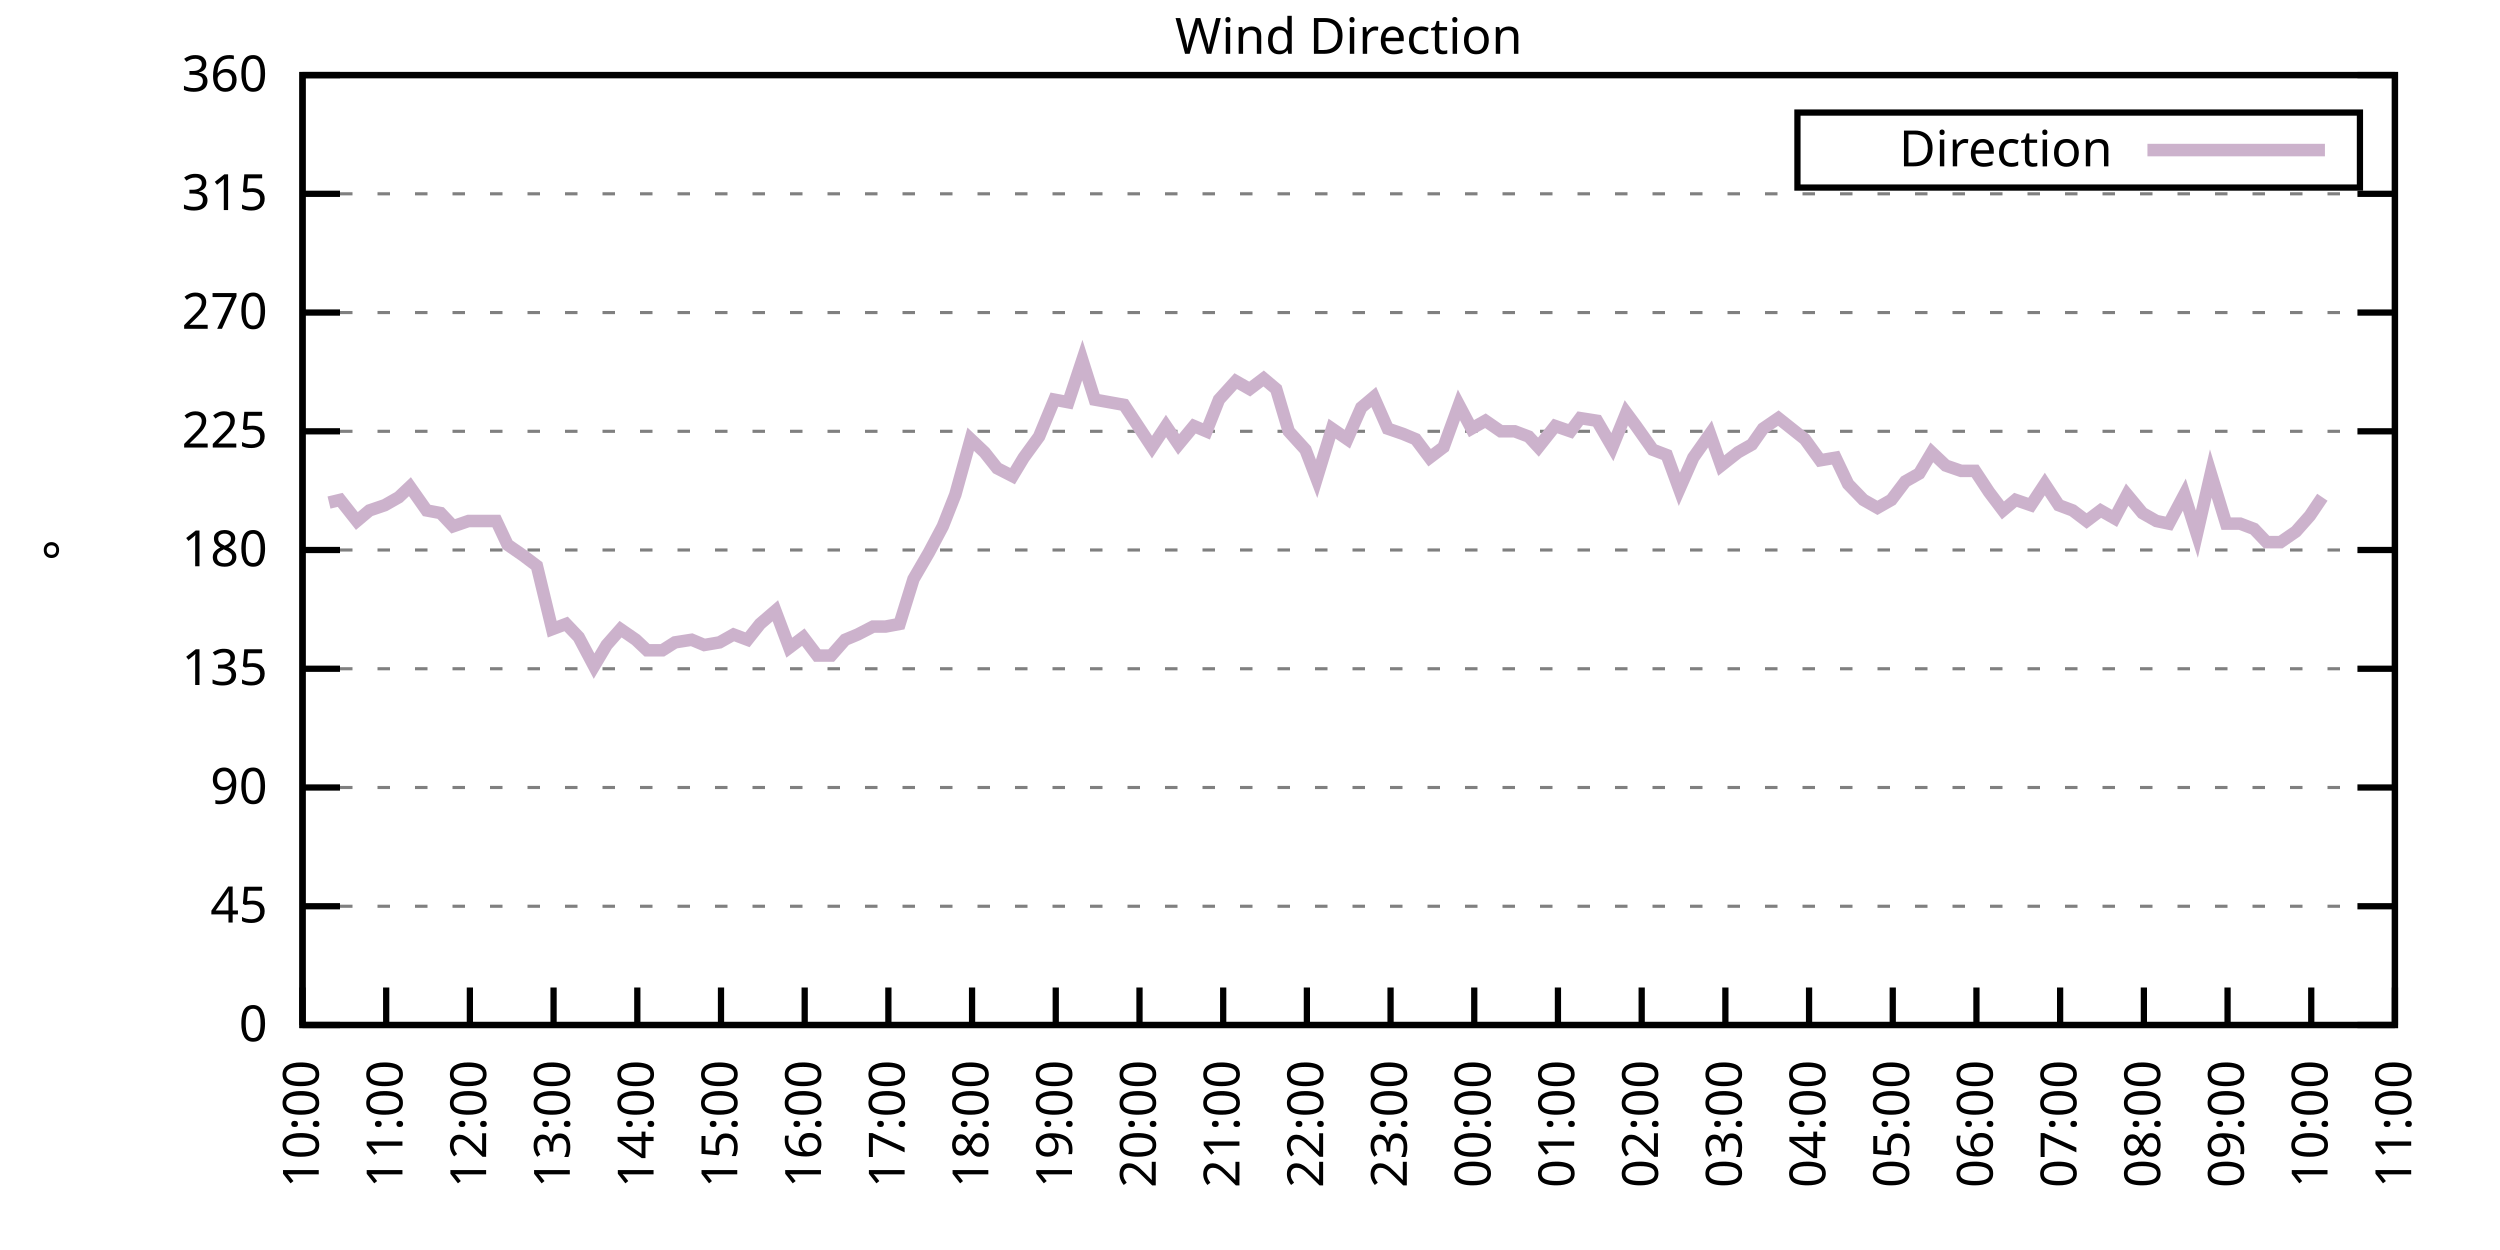
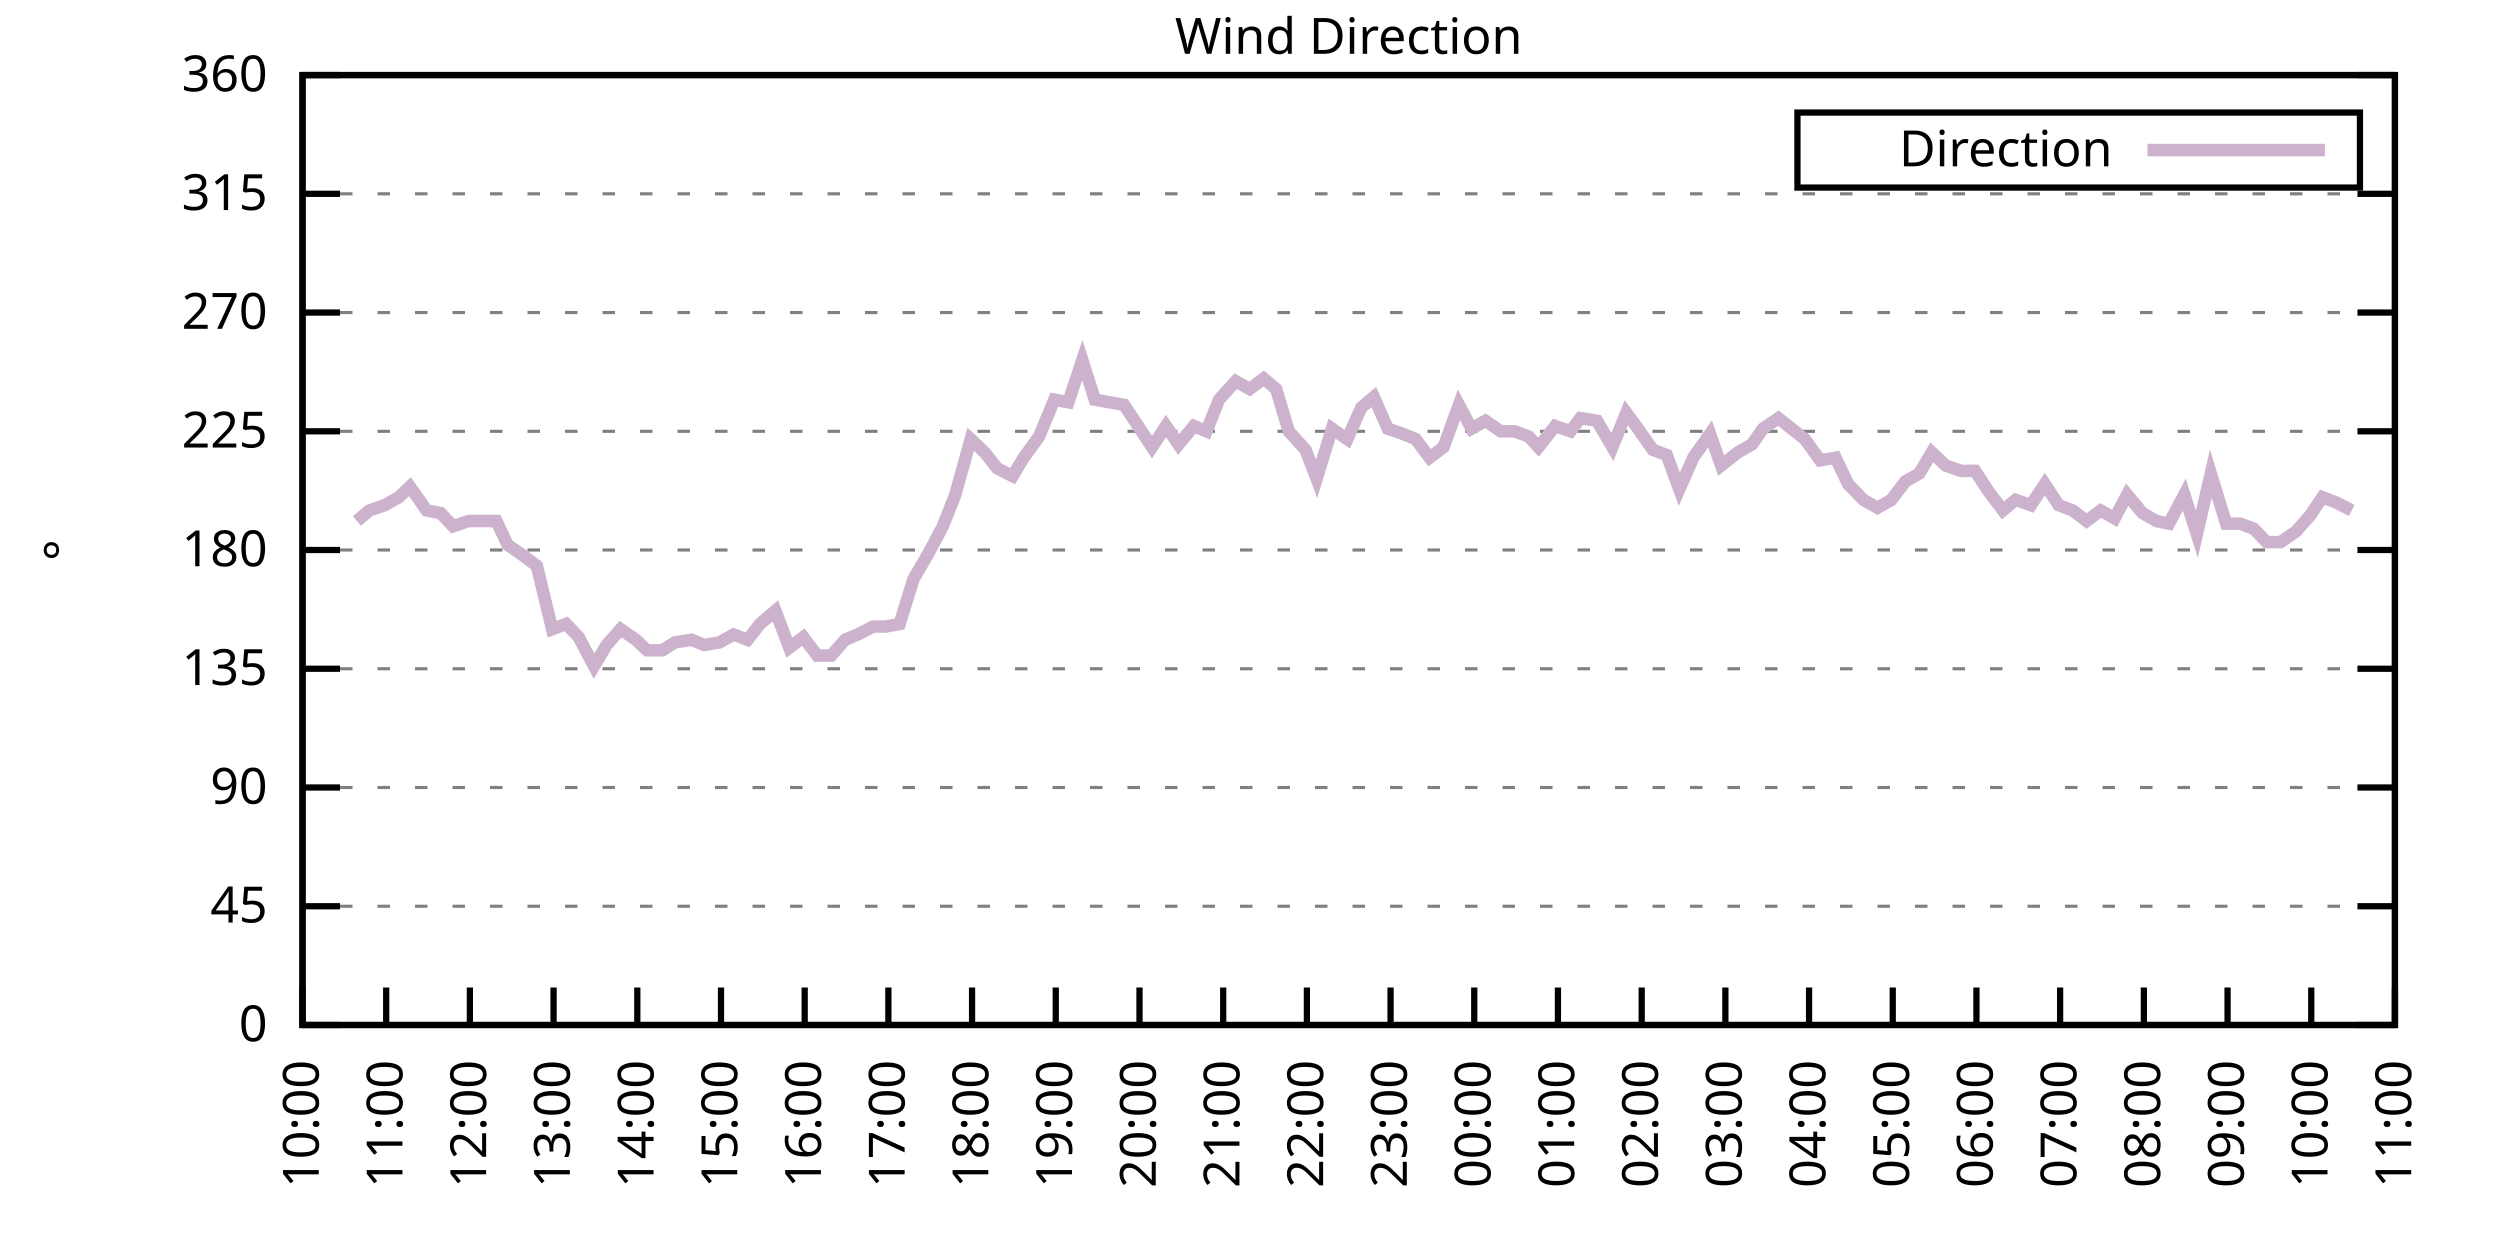
<svg xmlns="http://www.w3.org/2000/svg" xmlns:xlink="http://www.w3.org/1999/xlink" width="400" height="200" viewBox="0 0 400 200">
  <g id="gnuplot_canvas">
    <rect x="0" y="0" width="400" height="200" fill="none" />
    <defs>
      <circle id="gpDot" r="0.5" stroke-width="0.5" stroke="currentColor" />
      <path id="gpPt0" stroke-width="0.333" stroke="currentColor" d="M-1,0 h2 M0,-1 v2" />
      <path id="gpPt1" stroke-width="0.333" stroke="currentColor" d="M-1,-1 L1,1 M1,-1 L-1,1" />
      <path id="gpPt2" stroke-width="0.333" stroke="currentColor" d="M-1,0 L1,0 M0,-1 L0,1 M-1,-1 L1,1 M-1,1 L1,-1" />
      <rect id="gpPt3" stroke-width="0.333" stroke="currentColor" x="-1" y="-1" width="2" height="2" />
      <rect id="gpPt4" stroke-width="0.333" stroke="currentColor" fill="currentColor" x="-1" y="-1" width="2" height="2" />
      <circle id="gpPt5" stroke-width="0.333" stroke="currentColor" cx="0" cy="0" r="1" />
      <use xlink:href="#gpPt5" id="gpPt6" fill="currentColor" stroke="none" />
      <path id="gpPt7" stroke-width="0.333" stroke="currentColor" d="M0,-1.33 L-1.33,0.67 L1.33,0.67 z" />
      <use xlink:href="#gpPt7" id="gpPt8" fill="currentColor" stroke="none" />
      <use xlink:href="#gpPt7" id="gpPt9" stroke="currentColor" transform="rotate(180)" />
      <use xlink:href="#gpPt9" id="gpPt10" fill="currentColor" stroke="none" />
      <use xlink:href="#gpPt3" id="gpPt11" stroke="currentColor" transform="rotate(45)" />
      <use xlink:href="#gpPt11" id="gpPt12" fill="currentColor" stroke="none" />
      <path id="gpPt13" stroke-width="0.333" stroke="currentColor" d="M0,1.330 L1.265,0.411 L0.782,-1.067 L-0.782,-1.076 L-1.265,0.411 z" />
      <use xlink:href="#gpPt13" id="gpPt14" fill="currentColor" stroke="none" />
      <filter id="textbox" filterUnits="objectBoundingBox" x="0" y="0" height="1" width="1">
        <feFlood flood-color="white" flood-opacity="1" result="bgnd" />
        <feComposite in="SourceGraphic" in2="bgnd" operator="atop" />
      </filter>
      <filter id="greybox" filterUnits="objectBoundingBox" x="0" y="0" height="1" width="1">
        <feFlood flood-color="lightgrey" flood-opacity="1" result="grey" />
        <feComposite in="SourceGraphic" in2="grey" operator="atop" />
      </filter>
    </defs>
    <g fill="none" color="white" stroke="currentColor" stroke-width="1.00" stroke-linecap="butt" stroke-linejoin="miter">
</g>
    <g fill="none" color="black" stroke="currentColor" stroke-width="1.00" stroke-linecap="butt" stroke-linejoin="miter">
      <g stroke="none" shape-rendering="crispEdges">
        <polygon fill="rgb(255, 255, 255)" points="48.40,164.00 383.18,164.00 383.18,12.02 48.40,12.02 " />
      </g>
    </g>
    <g fill="none" color="black" stroke="currentColor" stroke-width="1.00" stroke-linecap="butt" stroke-linejoin="miter">
</g>
    <g fill="none" color="black" stroke="black" stroke-width="0.50" stroke-linecap="butt" stroke-linejoin="miter">
</g>
    <g fill="none" color="gray" stroke="currentColor" stroke-width="0.50" stroke-linecap="butt" stroke-linejoin="miter">
      <path stroke="gray" stroke-dasharray="2,4" class="gridline" d="M48.40,164.00 L383.19,164.00  " />
    </g>
    <g fill="none" color="gray" stroke="gray" stroke-width="1.00" stroke-linecap="butt" stroke-linejoin="miter">
</g>
    <g fill="none" color="black" stroke="currentColor" stroke-width="1.00" stroke-linecap="butt" stroke-linejoin="miter">
      <path stroke="black" d="M48.40,164.00 L54.40,164.00 M383.19,164.00 L377.19,164.00  " />
      <g transform="translate(42.80,166.60)" stroke="none" fill="black" font-family="Sans" font-size="8.00" text-anchor="end">
        <text>
          <tspan font-family="Sans"> 0</tspan>
        </text>
      </g>
    </g>
    <g fill="none" color="black" stroke="currentColor" stroke-width="1.00" stroke-linecap="butt" stroke-linejoin="miter">
</g>
    <g fill="none" color="black" stroke="black" stroke-width="0.50" stroke-linecap="butt" stroke-linejoin="miter">
</g>
    <g fill="none" color="gray" stroke="currentColor" stroke-width="0.50" stroke-linecap="butt" stroke-linejoin="miter">
      <path stroke="gray" stroke-dasharray="2,4" class="gridline" d="M48.40,145.00 L383.19,145.00  " />
    </g>
    <g fill="none" color="gray" stroke="gray" stroke-width="1.00" stroke-linecap="butt" stroke-linejoin="miter">
</g>
    <g fill="none" color="black" stroke="currentColor" stroke-width="1.00" stroke-linecap="butt" stroke-linejoin="miter">
      <path stroke="black" d="M48.40,145.00 L54.40,145.00 M383.19,145.00 L377.19,145.00  " />
      <g transform="translate(42.80,147.60)" stroke="none" fill="black" font-family="Sans" font-size="8.00" text-anchor="end">
        <text>
          <tspan font-family="Sans"> 45</tspan>
        </text>
      </g>
    </g>
    <g fill="none" color="black" stroke="currentColor" stroke-width="1.00" stroke-linecap="butt" stroke-linejoin="miter">
</g>
    <g fill="none" color="black" stroke="black" stroke-width="0.50" stroke-linecap="butt" stroke-linejoin="miter">
</g>
    <g fill="none" color="gray" stroke="currentColor" stroke-width="0.50" stroke-linecap="butt" stroke-linejoin="miter">
      <path stroke="gray" stroke-dasharray="2,4" class="gridline" d="M48.40,126.00 L383.19,126.00  " />
    </g>
    <g fill="none" color="gray" stroke="gray" stroke-width="1.00" stroke-linecap="butt" stroke-linejoin="miter">
</g>
    <g fill="none" color="black" stroke="currentColor" stroke-width="1.00" stroke-linecap="butt" stroke-linejoin="miter">
      <path stroke="black" d="M48.40,126.00 L54.40,126.00 M383.19,126.00 L377.19,126.00  " />
      <g transform="translate(42.80,128.60)" stroke="none" fill="black" font-family="Sans" font-size="8.00" text-anchor="end">
        <text>
          <tspan font-family="Sans"> 90</tspan>
        </text>
      </g>
    </g>
    <g fill="none" color="black" stroke="currentColor" stroke-width="1.00" stroke-linecap="butt" stroke-linejoin="miter">
</g>
    <g fill="none" color="black" stroke="black" stroke-width="0.50" stroke-linecap="butt" stroke-linejoin="miter">
</g>
    <g fill="none" color="gray" stroke="currentColor" stroke-width="0.50" stroke-linecap="butt" stroke-linejoin="miter">
      <path stroke="gray" stroke-dasharray="2,4" class="gridline" d="M48.40,107.00 L383.19,107.00  " />
    </g>
    <g fill="none" color="gray" stroke="gray" stroke-width="1.00" stroke-linecap="butt" stroke-linejoin="miter">
</g>
    <g fill="none" color="black" stroke="currentColor" stroke-width="1.00" stroke-linecap="butt" stroke-linejoin="miter">
      <path stroke="black" d="M48.40,107.00 L54.40,107.00 M383.19,107.00 L377.19,107.00  " />
      <g transform="translate(42.80,109.60)" stroke="none" fill="black" font-family="Sans" font-size="8.00" text-anchor="end">
        <text>
          <tspan font-family="Sans"> 135</tspan>
        </text>
      </g>
    </g>
    <g fill="none" color="black" stroke="currentColor" stroke-width="1.00" stroke-linecap="butt" stroke-linejoin="miter">
</g>
    <g fill="none" color="black" stroke="black" stroke-width="0.50" stroke-linecap="butt" stroke-linejoin="miter">
</g>
    <g fill="none" color="gray" stroke="currentColor" stroke-width="0.50" stroke-linecap="butt" stroke-linejoin="miter">
      <path stroke="gray" stroke-dasharray="2,4" class="gridline" d="M48.40,88.00 L383.19,88.00  " />
    </g>
    <g fill="none" color="gray" stroke="gray" stroke-width="1.00" stroke-linecap="butt" stroke-linejoin="miter">
</g>
    <g fill="none" color="black" stroke="currentColor" stroke-width="1.00" stroke-linecap="butt" stroke-linejoin="miter">
      <path stroke="black" d="M48.40,88.00 L54.40,88.00 M383.19,88.00 L377.19,88.00  " />
      <g transform="translate(42.80,90.60)" stroke="none" fill="black" font-family="Sans" font-size="8.00" text-anchor="end">
        <text>
          <tspan font-family="Sans"> 180</tspan>
        </text>
      </g>
    </g>
    <g fill="none" color="black" stroke="currentColor" stroke-width="1.00" stroke-linecap="butt" stroke-linejoin="miter">
</g>
    <g fill="none" color="black" stroke="black" stroke-width="0.50" stroke-linecap="butt" stroke-linejoin="miter">
</g>
    <g fill="none" color="gray" stroke="currentColor" stroke-width="0.50" stroke-linecap="butt" stroke-linejoin="miter">
      <path stroke="gray" stroke-dasharray="2,4" class="gridline" d="M48.40,69.01 L383.19,69.01  " />
    </g>
    <g fill="none" color="gray" stroke="gray" stroke-width="1.00" stroke-linecap="butt" stroke-linejoin="miter">
</g>
    <g fill="none" color="black" stroke="currentColor" stroke-width="1.00" stroke-linecap="butt" stroke-linejoin="miter">
      <path stroke="black" d="M48.40,69.01 L54.40,69.01 M383.19,69.01 L377.19,69.01  " />
      <g transform="translate(42.80,71.61)" stroke="none" fill="black" font-family="Sans" font-size="8.00" text-anchor="end">
        <text>
          <tspan font-family="Sans"> 225</tspan>
        </text>
      </g>
    </g>
    <g fill="none" color="black" stroke="currentColor" stroke-width="1.00" stroke-linecap="butt" stroke-linejoin="miter">
</g>
    <g fill="none" color="black" stroke="black" stroke-width="0.50" stroke-linecap="butt" stroke-linejoin="miter">
</g>
    <g fill="none" color="gray" stroke="currentColor" stroke-width="0.50" stroke-linecap="butt" stroke-linejoin="miter">
      <path stroke="gray" stroke-dasharray="2,4" class="gridline" d="M48.40,50.01 L383.19,50.01  " />
    </g>
    <g fill="none" color="gray" stroke="gray" stroke-width="1.00" stroke-linecap="butt" stroke-linejoin="miter">
</g>
    <g fill="none" color="black" stroke="currentColor" stroke-width="1.00" stroke-linecap="butt" stroke-linejoin="miter">
      <path stroke="black" d="M48.40,50.01 L54.40,50.01 M383.19,50.01 L377.19,50.01  " />
      <g transform="translate(42.80,52.61)" stroke="none" fill="black" font-family="Sans" font-size="8.00" text-anchor="end">
        <text>
          <tspan font-family="Sans"> 270</tspan>
        </text>
      </g>
    </g>
    <g fill="none" color="black" stroke="currentColor" stroke-width="1.00" stroke-linecap="butt" stroke-linejoin="miter">
</g>
    <g fill="none" color="black" stroke="black" stroke-width="0.50" stroke-linecap="butt" stroke-linejoin="miter">
</g>
    <g fill="none" color="gray" stroke="currentColor" stroke-width="0.50" stroke-linecap="butt" stroke-linejoin="miter">
      <path stroke="gray" stroke-dasharray="2,4" class="gridline" d="M48.40,31.01 L383.19,31.01  " />
    </g>
    <g fill="none" color="gray" stroke="gray" stroke-width="1.00" stroke-linecap="butt" stroke-linejoin="miter">
</g>
    <g fill="none" color="black" stroke="currentColor" stroke-width="1.00" stroke-linecap="butt" stroke-linejoin="miter">
      <path stroke="black" d="M48.40,31.01 L54.40,31.01 M383.19,31.01 L377.19,31.01  " />
      <g transform="translate(42.80,33.61)" stroke="none" fill="black" font-family="Sans" font-size="8.00" text-anchor="end">
        <text>
          <tspan font-family="Sans"> 315</tspan>
        </text>
      </g>
    </g>
    <g fill="none" color="black" stroke="currentColor" stroke-width="1.00" stroke-linecap="butt" stroke-linejoin="miter">
</g>
    <g fill="none" color="black" stroke="black" stroke-width="0.50" stroke-linecap="butt" stroke-linejoin="miter">
</g>
    <g fill="none" color="gray" stroke="currentColor" stroke-width="0.50" stroke-linecap="butt" stroke-linejoin="miter">
      <path stroke="gray" stroke-dasharray="2,4" class="gridline" d="M48.40,12.01 L383.19,12.01  " />
    </g>
    <g fill="none" color="gray" stroke="gray" stroke-width="1.00" stroke-linecap="butt" stroke-linejoin="miter">
</g>
    <g fill="none" color="black" stroke="currentColor" stroke-width="1.00" stroke-linecap="butt" stroke-linejoin="miter">
      <path stroke="black" d="M48.40,12.01 L54.40,12.01 M383.19,12.01 L377.19,12.01  " />
      <g transform="translate(42.80,14.61)" stroke="none" fill="black" font-family="Sans" font-size="8.00" text-anchor="end">
        <text>
          <tspan font-family="Sans"> 360</tspan>
        </text>
      </g>
    </g>
    <g fill="none" color="black" stroke="currentColor" stroke-width="1.00" stroke-linecap="butt" stroke-linejoin="miter">
      <path stroke="black" d="M48.40,164.00 L48.40,158.00  " />
      <g transform="translate(51.00,169.60) rotate(270.00)" stroke="none" fill="black" font-family="Sans" font-size="8.00" text-anchor="end">
        <text>
          <tspan font-family="Sans">10:00</tspan>
        </text>
      </g>
    </g>
    <g fill="none" color="black" stroke="currentColor" stroke-width="1.00" stroke-linecap="butt" stroke-linejoin="miter">
      <path stroke="black" d="M61.79,164.00 L61.79,158.00  " />
      <g transform="translate(64.39,169.60) rotate(270.00)" stroke="none" fill="black" font-family="Sans" font-size="8.00" text-anchor="end">
        <text>
          <tspan font-family="Sans">11:00</tspan>
        </text>
      </g>
    </g>
    <g fill="none" color="black" stroke="currentColor" stroke-width="1.00" stroke-linecap="butt" stroke-linejoin="miter">
      <path stroke="black" d="M75.18,164.00 L75.18,158.00  " />
      <g transform="translate(77.78,169.60) rotate(270.00)" stroke="none" fill="black" font-family="Sans" font-size="8.00" text-anchor="end">
        <text>
          <tspan font-family="Sans">12:00</tspan>
        </text>
      </g>
    </g>
    <g fill="none" color="black" stroke="currentColor" stroke-width="1.00" stroke-linecap="butt" stroke-linejoin="miter">
      <path stroke="black" d="M88.57,164.00 L88.57,158.00  " />
      <g transform="translate(91.17,169.60) rotate(270.00)" stroke="none" fill="black" font-family="Sans" font-size="8.00" text-anchor="end">
        <text>
          <tspan font-family="Sans">13:00</tspan>
        </text>
      </g>
    </g>
    <g fill="none" color="black" stroke="currentColor" stroke-width="1.00" stroke-linecap="butt" stroke-linejoin="miter">
      <path stroke="black" d="M101.97,164.00 L101.97,158.00  " />
      <g transform="translate(104.57,169.60) rotate(270.00)" stroke="none" fill="black" font-family="Sans" font-size="8.00" text-anchor="end">
        <text>
          <tspan font-family="Sans">14:00</tspan>
        </text>
      </g>
    </g>
    <g fill="none" color="black" stroke="currentColor" stroke-width="1.00" stroke-linecap="butt" stroke-linejoin="miter">
      <path stroke="black" d="M115.36,164.00 L115.36,158.00  " />
      <g transform="translate(117.96,169.60) rotate(270.00)" stroke="none" fill="black" font-family="Sans" font-size="8.00" text-anchor="end">
        <text>
          <tspan font-family="Sans">15:00</tspan>
        </text>
      </g>
    </g>
    <g fill="none" color="black" stroke="currentColor" stroke-width="1.00" stroke-linecap="butt" stroke-linejoin="miter">
      <path stroke="black" d="M128.75,164.00 L128.75,158.00  " />
      <g transform="translate(131.35,169.60) rotate(270.00)" stroke="none" fill="black" font-family="Sans" font-size="8.00" text-anchor="end">
        <text>
          <tspan font-family="Sans">16:00</tspan>
        </text>
      </g>
    </g>
    <g fill="none" color="black" stroke="currentColor" stroke-width="1.00" stroke-linecap="butt" stroke-linejoin="miter">
      <path stroke="black" d="M142.14,164.00 L142.14,158.00  " />
      <g transform="translate(144.74,169.60) rotate(270.00)" stroke="none" fill="black" font-family="Sans" font-size="8.00" text-anchor="end">
        <text>
          <tspan font-family="Sans">17:00</tspan>
        </text>
      </g>
    </g>
    <g fill="none" color="black" stroke="currentColor" stroke-width="1.00" stroke-linecap="butt" stroke-linejoin="miter">
      <path stroke="black" d="M155.53,164.00 L155.53,158.00  " />
      <g transform="translate(158.13,169.60) rotate(270.00)" stroke="none" fill="black" font-family="Sans" font-size="8.00" text-anchor="end">
        <text>
          <tspan font-family="Sans">18:00</tspan>
        </text>
      </g>
    </g>
    <g fill="none" color="black" stroke="currentColor" stroke-width="1.00" stroke-linecap="butt" stroke-linejoin="miter">
      <path stroke="black" d="M168.92,164.00 L168.92,158.00  " />
      <g transform="translate(171.52,169.60) rotate(270.00)" stroke="none" fill="black" font-family="Sans" font-size="8.00" text-anchor="end">
        <text>
          <tspan font-family="Sans">19:00</tspan>
        </text>
      </g>
    </g>
    <g fill="none" color="black" stroke="currentColor" stroke-width="1.00" stroke-linecap="butt" stroke-linejoin="miter">
      <path stroke="black" d="M182.32,164.00 L182.32,158.00  " />
      <g transform="translate(184.92,169.60) rotate(270.00)" stroke="none" fill="black" font-family="Sans" font-size="8.00" text-anchor="end">
        <text>
          <tspan font-family="Sans">20:00</tspan>
        </text>
      </g>
    </g>
    <g fill="none" color="black" stroke="currentColor" stroke-width="1.00" stroke-linecap="butt" stroke-linejoin="miter">
      <path stroke="black" d="M195.71,164.00 L195.71,158.00  " />
      <g transform="translate(198.31,169.60) rotate(270.00)" stroke="none" fill="black" font-family="Sans" font-size="8.00" text-anchor="end">
        <text>
          <tspan font-family="Sans">21:00</tspan>
        </text>
      </g>
    </g>
    <g fill="none" color="black" stroke="currentColor" stroke-width="1.00" stroke-linecap="butt" stroke-linejoin="miter">
      <path stroke="black" d="M209.10,164.00 L209.10,158.00  " />
      <g transform="translate(211.70,169.60) rotate(270.00)" stroke="none" fill="black" font-family="Sans" font-size="8.00" text-anchor="end">
        <text>
          <tspan font-family="Sans">22:00</tspan>
        </text>
      </g>
    </g>
    <g fill="none" color="black" stroke="currentColor" stroke-width="1.00" stroke-linecap="butt" stroke-linejoin="miter">
      <path stroke="black" d="M222.49,164.00 L222.49,158.00  " />
      <g transform="translate(225.09,169.60) rotate(270.00)" stroke="none" fill="black" font-family="Sans" font-size="8.00" text-anchor="end">
        <text>
          <tspan font-family="Sans">23:00</tspan>
        </text>
      </g>
    </g>
    <g fill="none" color="black" stroke="currentColor" stroke-width="1.00" stroke-linecap="butt" stroke-linejoin="miter">
      <path stroke="black" d="M235.88,164.00 L235.88,158.00  " />
      <g transform="translate(238.48,169.60) rotate(270.00)" stroke="none" fill="black" font-family="Sans" font-size="8.00" text-anchor="end">
        <text>
          <tspan font-family="Sans">00:00</tspan>
        </text>
      </g>
    </g>
    <g fill="none" color="black" stroke="currentColor" stroke-width="1.00" stroke-linecap="butt" stroke-linejoin="miter">
      <path stroke="black" d="M249.27,164.00 L249.27,158.00  " />
      <g transform="translate(251.87,169.60) rotate(270.00)" stroke="none" fill="black" font-family="Sans" font-size="8.00" text-anchor="end">
        <text>
          <tspan font-family="Sans">01:00</tspan>
        </text>
      </g>
    </g>
    <g fill="none" color="black" stroke="currentColor" stroke-width="1.00" stroke-linecap="butt" stroke-linejoin="miter">
      <path stroke="black" d="M262.67,164.00 L262.67,158.00  " />
      <g transform="translate(265.27,169.60) rotate(270.00)" stroke="none" fill="black" font-family="Sans" font-size="8.00" text-anchor="end">
        <text>
          <tspan font-family="Sans">02:00</tspan>
        </text>
      </g>
    </g>
    <g fill="none" color="black" stroke="currentColor" stroke-width="1.00" stroke-linecap="butt" stroke-linejoin="miter">
      <path stroke="black" d="M276.06,164.00 L276.06,158.00  " />
      <g transform="translate(278.66,169.60) rotate(270.00)" stroke="none" fill="black" font-family="Sans" font-size="8.00" text-anchor="end">
        <text>
          <tspan font-family="Sans">03:00</tspan>
        </text>
      </g>
    </g>
    <g fill="none" color="black" stroke="currentColor" stroke-width="1.00" stroke-linecap="butt" stroke-linejoin="miter">
      <path stroke="black" d="M289.45,164.00 L289.45,158.00  " />
      <g transform="translate(292.05,169.60) rotate(270.00)" stroke="none" fill="black" font-family="Sans" font-size="8.00" text-anchor="end">
        <text>
          <tspan font-family="Sans">04:00</tspan>
        </text>
      </g>
    </g>
    <g fill="none" color="black" stroke="currentColor" stroke-width="1.00" stroke-linecap="butt" stroke-linejoin="miter">
      <path stroke="black" d="M302.84,164.00 L302.84,158.00  " />
      <g transform="translate(305.44,169.60) rotate(270.00)" stroke="none" fill="black" font-family="Sans" font-size="8.00" text-anchor="end">
        <text>
          <tspan font-family="Sans">05:00</tspan>
        </text>
      </g>
    </g>
    <g fill="none" color="black" stroke="currentColor" stroke-width="1.00" stroke-linecap="butt" stroke-linejoin="miter">
      <path stroke="black" d="M316.23,164.00 L316.23,158.00  " />
      <g transform="translate(318.83,169.60) rotate(270.00)" stroke="none" fill="black" font-family="Sans" font-size="8.00" text-anchor="end">
        <text>
          <tspan font-family="Sans">06:00</tspan>
        </text>
      </g>
    </g>
    <g fill="none" color="black" stroke="currentColor" stroke-width="1.00" stroke-linecap="butt" stroke-linejoin="miter">
      <path stroke="black" d="M329.62,164.00 L329.62,158.00  " />
      <g transform="translate(332.22,169.60) rotate(270.00)" stroke="none" fill="black" font-family="Sans" font-size="8.00" text-anchor="end">
        <text>
          <tspan font-family="Sans">07:00</tspan>
        </text>
      </g>
    </g>
    <g fill="none" color="black" stroke="currentColor" stroke-width="1.00" stroke-linecap="butt" stroke-linejoin="miter">
      <path stroke="black" d="M343.02,164.00 L343.02,158.00  " />
      <g transform="translate(345.62,169.60) rotate(270.00)" stroke="none" fill="black" font-family="Sans" font-size="8.00" text-anchor="end">
        <text>
          <tspan font-family="Sans">08:00</tspan>
        </text>
      </g>
    </g>
    <g fill="none" color="black" stroke="currentColor" stroke-width="1.00" stroke-linecap="butt" stroke-linejoin="miter">
      <path stroke="black" d="M356.41,164.00 L356.41,158.00  " />
      <g transform="translate(359.01,169.60) rotate(270.00)" stroke="none" fill="black" font-family="Sans" font-size="8.00" text-anchor="end">
        <text>
          <tspan font-family="Sans">09:00</tspan>
        </text>
      </g>
    </g>
    <g fill="none" color="black" stroke="currentColor" stroke-width="1.00" stroke-linecap="butt" stroke-linejoin="miter">
      <path stroke="black" d="M369.80,164.00 L369.80,158.00  " />
      <g transform="translate(372.40,169.60) rotate(270.00)" stroke="none" fill="black" font-family="Sans" font-size="8.00" text-anchor="end">
        <text>
          <tspan font-family="Sans">10:00</tspan>
        </text>
      </g>
    </g>
    <g fill="none" color="black" stroke="currentColor" stroke-width="1.00" stroke-linecap="butt" stroke-linejoin="miter">
      <path stroke="black" d="M383.19,164.00 L383.19,158.00  " />
      <g transform="translate(385.79,169.60) rotate(270.00)" stroke="none" fill="black" font-family="Sans" font-size="8.00" text-anchor="end">
        <text>
          <tspan font-family="Sans">11:00</tspan>
        </text>
      </g>
    </g>
    <g fill="none" color="black" stroke="currentColor" stroke-width="1.00" stroke-linecap="butt" stroke-linejoin="miter">
</g>
    <g fill="none" color="black" stroke="currentColor" stroke-width="1.00" stroke-linecap="butt" stroke-linejoin="miter">
      <path stroke="black" d="M48.40,12.01 L48.40,164.00 L383.19,164.00 L383.19,12.01 L48.40,12.01 Z  " />
    </g>
    <g fill="none" color="black" stroke="currentColor" stroke-width="1.00" stroke-linecap="butt" stroke-linejoin="miter">
</g>
    <g fill="none" color="black" stroke="currentColor" stroke-width="1.00" stroke-linecap="butt" stroke-linejoin="miter">
      <path stroke="black" d="M287.59,30.01 L287.59,18.01 L377.59,18.01 L377.59,30.01 L287.59,30.01 Z  " />
    </g>
    <g id="Wind_direction_plot_1">
      <g fill="none" color="white" stroke="black" stroke-width="2.00" stroke-linecap="butt" stroke-linejoin="miter">
</g>
      <g fill="none" color="black" stroke="currentColor" stroke-width="2.00" stroke-linecap="butt" stroke-linejoin="miter">
        <g transform="translate(337.99,26.61)" stroke="none" fill="black" font-family="Sans" font-size="8.00" text-anchor="end">
          <text>
            <tspan font-family="Sans">Direction</tspan>
          </text>
        </g>
      </g>
      <g fill="none" color="black" stroke="currentColor" stroke-width="2.00" stroke-linecap="butt" stroke-linejoin="miter">
-         <path stroke="rgb(204, 178, 204)" d="M343.59,24.01 L371.99,24.01 M52.64,80.41 L54.43,79.98 L57.10,83.36 L59.11,81.67 L61.57,80.83 L63.80,79.56   L65.59,77.87 L68.26,81.67 L70.50,82.09 L72.50,84.21 L74.96,83.36 L76.97,83.36 L79.42,83.36 L81.21,87.16   L83.66,88.85 L85.90,90.54 L88.35,100.67 L90.58,99.83 L92.59,101.94 L95.05,106.58 L97.06,103.20 L99.29,100.67   L101.74,102.36 L103.53,104.05 L105.98,104.05 L107.99,102.78 L110.67,102.36 L112.68,103.20 L115.13,102.78 L117.37,101.52   L119.60,102.36 L121.61,99.83 L124.06,97.72 L126.29,103.63 L128.53,101.94 L130.76,104.89 L132.99,104.89 L135.22,102.36   L137.23,101.52 L139.69,100.25 L141.69,100.25 L143.93,99.83 L146.16,92.65 L148.61,88.43 L150.85,84.21 L152.85,79.14   L155.31,70.27 L157.54,72.38 L159.55,74.92 L162.01,76.18 L163.79,73.23 L166.25,69.85 L168.70,63.94 L170.93,64.36   L173.17,57.61 L175.17,63.94 L179.86,64.78 L182.09,68.16 L184.32,71.54 L186.56,68.16 L188.57,71.12 L191.02,68.16   L193.03,69.01 L195.04,63.94 L197.72,60.98 L199.95,62.25 L202.18,60.56 L204.19,62.25 L206.20,69.01 L208.88,71.96   L210.66,76.61 L213.12,68.58 L215.57,70.27 L217.80,65.21 L219.81,63.52 L222.04,68.58 L224.50,69.43 L226.51,70.27   L228.74,73.23 L230.97,71.54 L233.43,64.78 L235.44,68.58 L237.67,67.32 L240.12,69.01 L242.36,69.01 L244.59,69.85   L246.15,71.54 L248.83,68.16 L251.28,69.01 L252.85,66.90 L255.52,67.32 L257.98,71.54 L260.21,66.05 L261.77,68.16   L264.45,71.96 L266.68,72.81 L268.69,78.29 L270.92,73.23 L273.60,69.43 L275.39,74.49 L278.07,72.38 L280.30,71.12   L282.08,68.58 L284.54,66.90 L288.78,70.27 L291.23,73.65 L293.69,73.23 L295.70,77.45 L298.15,79.98 L300.39,81.25   L302.62,79.98 L304.85,77.03 L307.08,75.76 L309.09,72.38 L311.32,74.49 L313.78,75.34 L316.01,75.34 L318.24,78.72   L320.47,81.67 L322.48,79.98 L324.94,80.83 L327.17,77.45 L329.40,80.83 L331.63,81.67 L333.86,83.36 L336.10,81.67   L338.33,82.94 L340.34,79.14 L342.79,82.09 L345.02,83.36 L347.03,83.78 L349.49,79.14 L351.50,85.47 L353.73,75.76   L356.18,83.78 L358.42,83.78 L360.65,84.63 L362.66,86.74 L364.89,86.74 L367.34,85.05 L369.58,82.52 L371.58,79.56    " />
+         <path stroke="rgb(204, 178, 204)" d="M343.59,24.01 L371.99,24.01 M57.10,83.36 L59.11,81.67 L61.57,80.83 L63.80,79.56 L65.59,77.87 L68.26,81.67   L70.50,82.09 L72.50,84.21 L74.96,83.36 L76.97,83.36 L79.42,83.36 L81.21,87.16 L83.66,88.85 L85.90,90.54   L88.35,100.67 L90.58,99.83 L92.59,101.94 L95.05,106.58 L97.06,103.20 L99.29,100.67 L101.74,102.36 L103.53,104.05   L105.98,104.05 L107.99,102.78 L110.67,102.36 L112.68,103.20 L115.13,102.78 L117.37,101.52 L119.60,102.36 L121.61,99.83   L124.06,97.72 L126.29,103.63 L128.53,101.94 L130.76,104.89 L132.99,104.89 L135.22,102.36 L137.23,101.52 L139.69,100.25   L141.69,100.25 L143.93,99.83 L146.16,92.65 L148.61,88.43 L150.85,84.21 L152.85,79.14 L155.31,70.27 L157.54,72.38   L159.55,74.92 L162.01,76.18 L163.79,73.23 L166.25,69.85 L168.70,63.94 L170.93,64.36 L173.17,57.61 L175.17,63.94   L179.86,64.78 L182.09,68.16 L184.32,71.54 L186.56,68.16 L188.57,71.12 L191.02,68.16 L193.03,69.01 L195.04,63.94   L197.72,60.98 L199.95,62.25 L202.18,60.56 L204.19,62.25 L206.20,69.01 L208.88,71.96 L210.66,76.61 L213.12,68.58   L215.57,70.27 L217.80,65.21 L219.81,63.52 L222.04,68.58 L224.50,69.43 L226.51,70.27 L228.74,73.23 L230.97,71.54   L233.43,64.78 L235.44,68.58 L237.67,67.32 L240.12,69.01 L242.36,69.01 L244.59,69.85 L246.15,71.54 L248.83,68.16   L251.28,69.01 L252.85,66.90 L255.52,67.32 L257.98,71.54 L260.21,66.05 L261.77,68.16 L264.45,71.96 L266.68,72.81   L268.69,78.29 L270.92,73.23 L273.60,69.43 L275.39,74.49 L278.07,72.38 L280.30,71.12 L282.08,68.58 L284.54,66.90   L288.78,70.27 L291.23,73.65 L293.69,73.23 L295.70,77.45 L298.15,79.98 L300.39,81.25 L302.62,79.98 L304.85,77.03   L307.08,75.76 L309.09,72.38 L311.32,74.49 L313.78,75.34 L316.01,75.34 L318.24,78.72 L320.47,81.67 L322.48,79.98   L324.94,80.83 L327.17,77.45 L329.40,80.83 L331.63,81.67 L333.86,83.36 L336.10,81.67 L338.33,82.94 L340.34,79.14   L342.79,82.09 L345.02,83.36 L347.03,83.78 L349.49,79.14 L351.50,85.47 L353.73,75.76 L356.18,83.78 L358.42,83.78   L360.65,84.63 L362.66,86.74 L364.89,86.74 L367.34,85.05 L369.58,82.52 L371.58,79.56 L373.82,80.41 L376.27,81.67    " />
      </g>
    </g>
    <g fill="none" color="black" stroke="currentColor" stroke-width="2.00" stroke-linecap="butt" stroke-linejoin="miter">
</g>
    <g fill="none" color="black" stroke="black" stroke-width="1.00" stroke-linecap="butt" stroke-linejoin="miter">
</g>
    <g fill="none" color="black" stroke="currentColor" stroke-width="1.00" stroke-linecap="butt" stroke-linejoin="miter">
      <path stroke="black" d="M48.40,12.01 L48.40,164.00 L383.19,164.00 L383.19,12.01 L48.40,12.01 Z  " />
      <g transform="translate(12.80,88.01) rotate(270.00)" stroke="none" fill="black" font-family="Sans" font-size="8.00" text-anchor="middle">
        <text>
          <tspan font-family="Sans">°</tspan>
        </text>
      </g>
    </g>
    <g fill="none" color="black" stroke="currentColor" stroke-width="1.00" stroke-linecap="butt" stroke-linejoin="miter">
</g>
    <g fill="none" color="black" stroke="currentColor" stroke-width="1.00" stroke-linecap="butt" stroke-linejoin="miter">
      <g transform="translate(215.79,8.61)" stroke="none" fill="black" font-family="Sans" font-size="8.00" text-anchor="middle">
        <text>
          <tspan font-family="Sans">Wind Direction</tspan>
        </text>
      </g>
    </g>
    <g fill="none" color="black" stroke="currentColor" stroke-width="1.00" stroke-linecap="butt" stroke-linejoin="miter">
</g>
  </g>
</svg>
